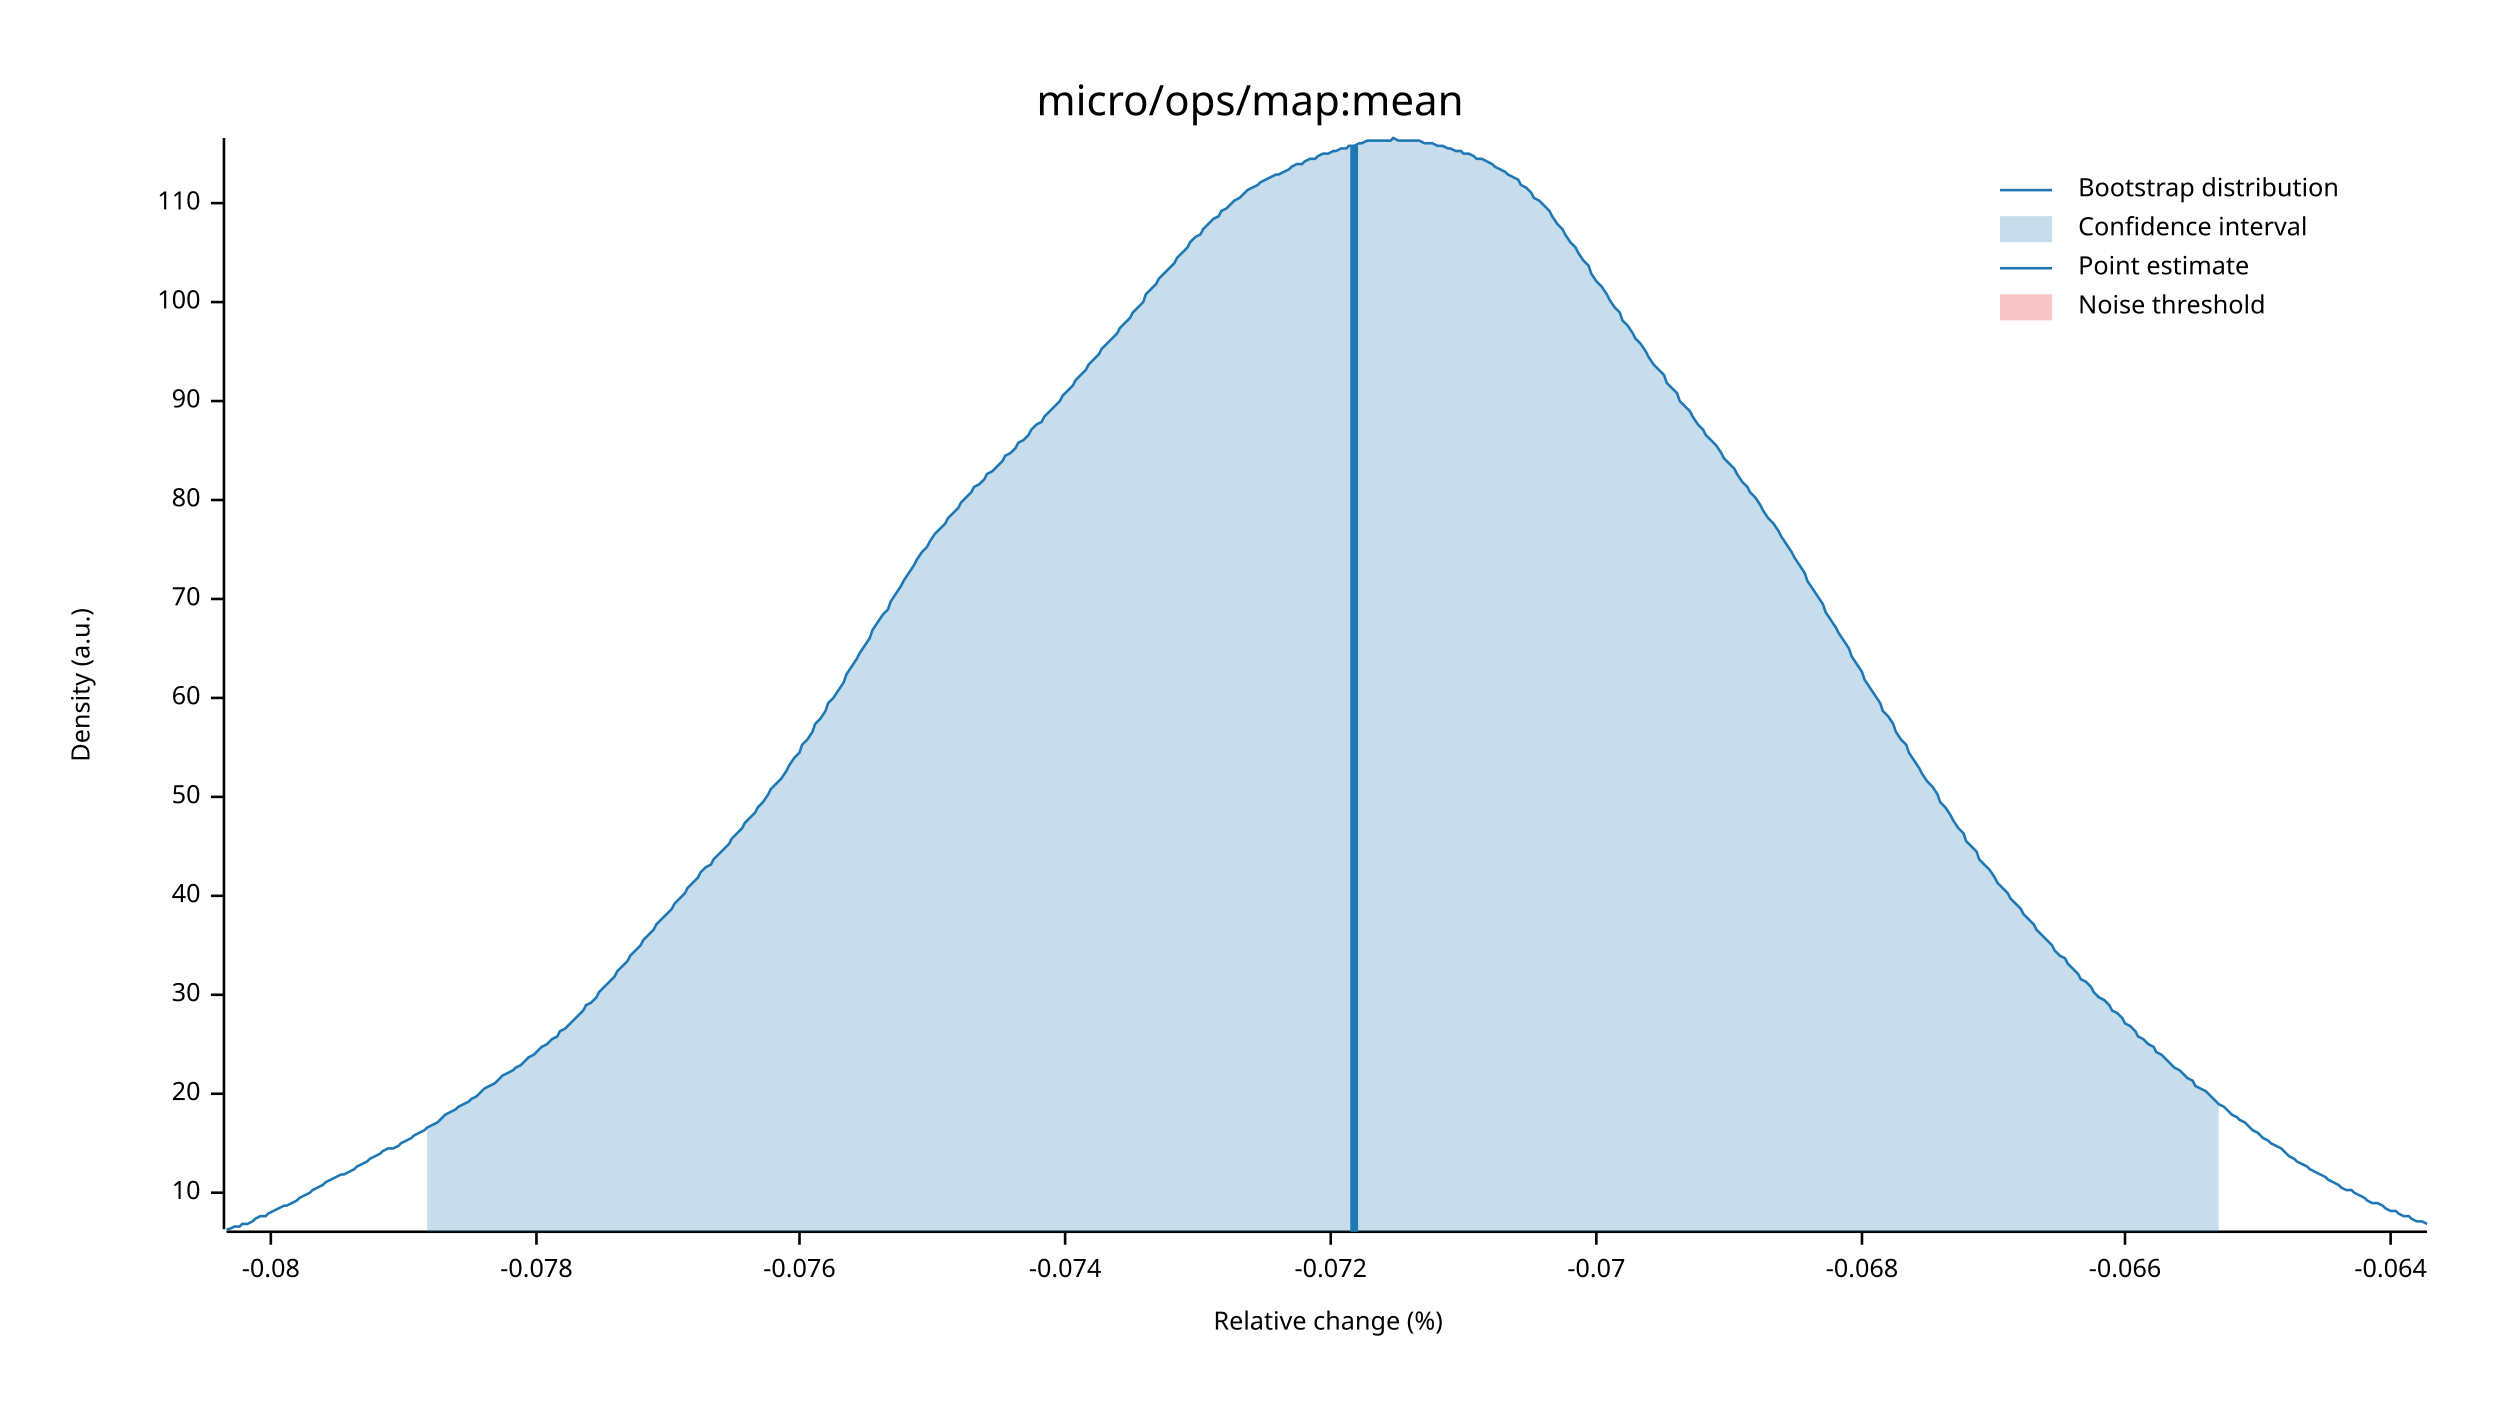
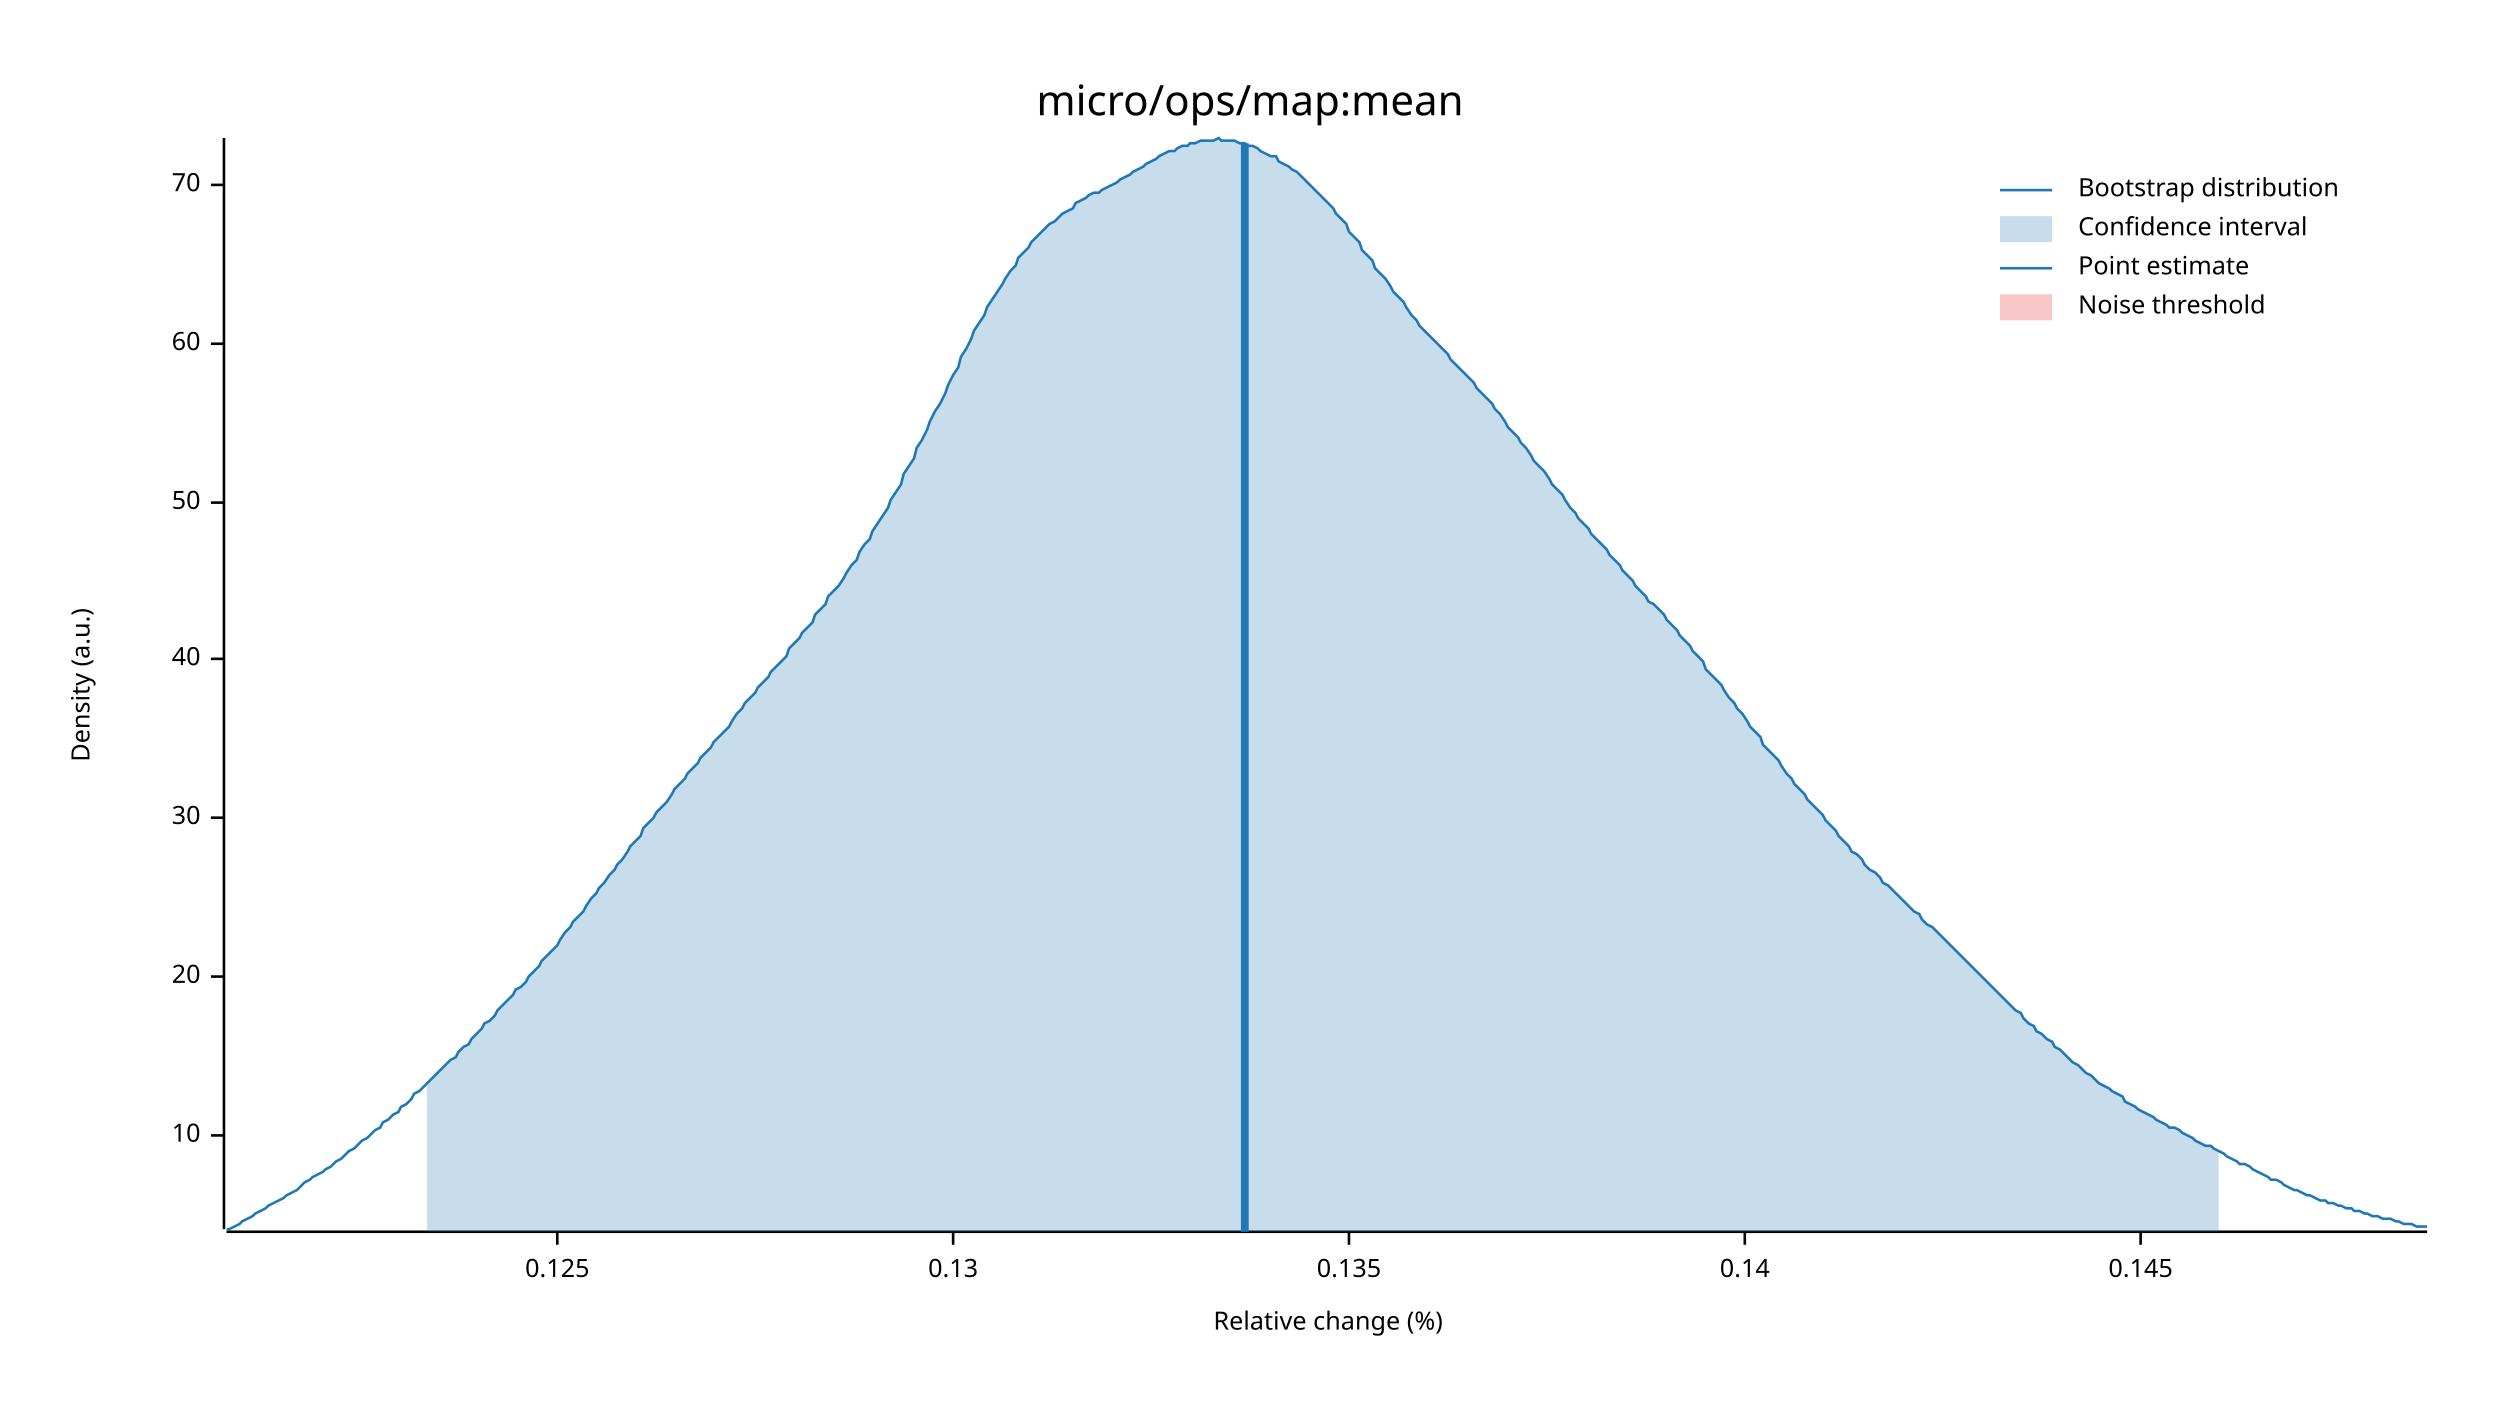
<svg xmlns="http://www.w3.org/2000/svg" width="960" height="540" viewBox="0 0 960 540">
  <text x="480" y="32" dy="0.76em" text-anchor="middle" font-family="sans-serif" font-size="16.129" opacity="1" fill="#000000">
micro/ops/map:mean
</text>
  <text x="27" y="263" dy="0.76em" text-anchor="middle" font-family="sans-serif" font-size="9.677" opacity="1" fill="#000000" transform="rotate(270, 27, 263)">
Density (a.u.)
</text>
  <text x="510" y="513" dy="-0.5ex" text-anchor="middle" font-family="sans-serif" font-size="9.677" opacity="1" fill="#000000">
Relative change (%)
</text>
  <polyline fill="none" opacity="1" stroke="#000000" stroke-width="1" points="86,53 86,472 " />
-   <text x="77" y="458" dy="0.5ex" text-anchor="end" font-family="sans-serif" font-size="9.677" opacity="1" fill="#000000">
+   <text x="77" y="436" dy="0.5ex" text-anchor="end" font-family="sans-serif" font-size="9.677" opacity="1" fill="#000000">
10
</text>
-   <polyline fill="none" opacity="1" stroke="#000000" stroke-width="1" points="81,458 86,458 " />
-   <text x="77" y="420" dy="0.5ex" text-anchor="end" font-family="sans-serif" font-size="9.677" opacity="1" fill="#000000">
+   <polyline fill="none" opacity="1" stroke="#000000" stroke-width="1" points="81,436 86,436 " />
+   <text x="77" y="375" dy="0.5ex" text-anchor="end" font-family="sans-serif" font-size="9.677" opacity="1" fill="#000000">
20
</text>
-   <polyline fill="none" opacity="1" stroke="#000000" stroke-width="1" points="81,420 86,420 " />
-   <text x="77" y="382" dy="0.5ex" text-anchor="end" font-family="sans-serif" font-size="9.677" opacity="1" fill="#000000">
+   <polyline fill="none" opacity="1" stroke="#000000" stroke-width="1" points="81,375 86,375 " />
+   <text x="77" y="314" dy="0.5ex" text-anchor="end" font-family="sans-serif" font-size="9.677" opacity="1" fill="#000000">
30
</text>
-   <polyline fill="none" opacity="1" stroke="#000000" stroke-width="1" points="81,382 86,382 " />
-   <text x="77" y="344" dy="0.5ex" text-anchor="end" font-family="sans-serif" font-size="9.677" opacity="1" fill="#000000">
+   <polyline fill="none" opacity="1" stroke="#000000" stroke-width="1" points="81,314 86,314 " />
+   <text x="77" y="253" dy="0.5ex" text-anchor="end" font-family="sans-serif" font-size="9.677" opacity="1" fill="#000000">
40
</text>
-   <polyline fill="none" opacity="1" stroke="#000000" stroke-width="1" points="81,344 86,344 " />
-   <text x="77" y="306" dy="0.5ex" text-anchor="end" font-family="sans-serif" font-size="9.677" opacity="1" fill="#000000">
+   <polyline fill="none" opacity="1" stroke="#000000" stroke-width="1" points="81,253 86,253 " />
+   <text x="77" y="193" dy="0.5ex" text-anchor="end" font-family="sans-serif" font-size="9.677" opacity="1" fill="#000000">
50
</text>
-   <polyline fill="none" opacity="1" stroke="#000000" stroke-width="1" points="81,306 86,306 " />
-   <text x="77" y="268" dy="0.5ex" text-anchor="end" font-family="sans-serif" font-size="9.677" opacity="1" fill="#000000">
+   <polyline fill="none" opacity="1" stroke="#000000" stroke-width="1" points="81,193 86,193 " />
+   <text x="77" y="132" dy="0.5ex" text-anchor="end" font-family="sans-serif" font-size="9.677" opacity="1" fill="#000000">
60
</text>
-   <polyline fill="none" opacity="1" stroke="#000000" stroke-width="1" points="81,268 86,268 " />
-   <text x="77" y="230" dy="0.5ex" text-anchor="end" font-family="sans-serif" font-size="9.677" opacity="1" fill="#000000">
+   <polyline fill="none" opacity="1" stroke="#000000" stroke-width="1" points="81,132 86,132 " />
+   <text x="77" y="71" dy="0.5ex" text-anchor="end" font-family="sans-serif" font-size="9.677" opacity="1" fill="#000000">
70
</text>
-   <polyline fill="none" opacity="1" stroke="#000000" stroke-width="1" points="81,230 86,230 " />
-   <text x="77" y="192" dy="0.5ex" text-anchor="end" font-family="sans-serif" font-size="9.677" opacity="1" fill="#000000">
- 80
+   <polyline fill="none" opacity="1" stroke="#000000" stroke-width="1" points="81,71 86,71 " />
+   <polyline fill="none" opacity="1" stroke="#000000" stroke-width="1" points="87,473 932,473 " />
+   <text x="214" y="483" dy="0.76em" text-anchor="middle" font-family="sans-serif" font-size="9.677" opacity="1" fill="#000000">
+ 0.125
</text>
-   <polyline fill="none" opacity="1" stroke="#000000" stroke-width="1" points="81,192 86,192 " />
-   <text x="77" y="154" dy="0.5ex" text-anchor="end" font-family="sans-serif" font-size="9.677" opacity="1" fill="#000000">
- 90
+   <polyline fill="none" opacity="1" stroke="#000000" stroke-width="1" points="214,473 214,478 " />
+   <text x="366" y="483" dy="0.76em" text-anchor="middle" font-family="sans-serif" font-size="9.677" opacity="1" fill="#000000">
+ 0.13
</text>
-   <polyline fill="none" opacity="1" stroke="#000000" stroke-width="1" points="81,154 86,154 " />
-   <text x="77" y="116" dy="0.5ex" text-anchor="end" font-family="sans-serif" font-size="9.677" opacity="1" fill="#000000">
- 100
+   <polyline fill="none" opacity="1" stroke="#000000" stroke-width="1" points="366,473 366,478 " />
+   <text x="518" y="483" dy="0.76em" text-anchor="middle" font-family="sans-serif" font-size="9.677" opacity="1" fill="#000000">
+ 0.135
</text>
-   <polyline fill="none" opacity="1" stroke="#000000" stroke-width="1" points="81,116 86,116 " />
-   <text x="77" y="78" dy="0.5ex" text-anchor="end" font-family="sans-serif" font-size="9.677" opacity="1" fill="#000000">
- 110
+   <polyline fill="none" opacity="1" stroke="#000000" stroke-width="1" points="518,473 518,478 " />
+   <text x="670" y="483" dy="0.76em" text-anchor="middle" font-family="sans-serif" font-size="9.677" opacity="1" fill="#000000">
+ 0.14
</text>
-   <polyline fill="none" opacity="1" stroke="#000000" stroke-width="1" points="81,78 86,78 " />
-   <polyline fill="none" opacity="1" stroke="#000000" stroke-width="1" points="87,473 932,473 " />
-   <text x="104" y="483" dy="0.76em" text-anchor="middle" font-family="sans-serif" font-size="9.677" opacity="1" fill="#000000">
- -0.08
+   <polyline fill="none" opacity="1" stroke="#000000" stroke-width="1" points="670,473 670,478 " />
+   <text x="822" y="483" dy="0.76em" text-anchor="middle" font-family="sans-serif" font-size="9.677" opacity="1" fill="#000000">
+ 0.145
</text>
-   <polyline fill="none" opacity="1" stroke="#000000" stroke-width="1" points="104,473 104,478 " />
-   <text x="206" y="483" dy="0.76em" text-anchor="middle" font-family="sans-serif" font-size="9.677" opacity="1" fill="#000000">
- -0.078
- </text>
-   <polyline fill="none" opacity="1" stroke="#000000" stroke-width="1" points="206,473 206,478 " />
-   <text x="307" y="483" dy="0.76em" text-anchor="middle" font-family="sans-serif" font-size="9.677" opacity="1" fill="#000000">
- -0.076
- </text>
-   <polyline fill="none" opacity="1" stroke="#000000" stroke-width="1" points="307,473 307,478 " />
-   <text x="409" y="483" dy="0.76em" text-anchor="middle" font-family="sans-serif" font-size="9.677" opacity="1" fill="#000000">
- -0.074
- </text>
-   <polyline fill="none" opacity="1" stroke="#000000" stroke-width="1" points="409,473 409,478 " />
-   <text x="511" y="483" dy="0.76em" text-anchor="middle" font-family="sans-serif" font-size="9.677" opacity="1" fill="#000000">
- -0.072
- </text>
-   <polyline fill="none" opacity="1" stroke="#000000" stroke-width="1" points="511,473 511,478 " />
-   <text x="613" y="483" dy="0.76em" text-anchor="middle" font-family="sans-serif" font-size="9.677" opacity="1" fill="#000000">
- -0.07
- </text>
-   <polyline fill="none" opacity="1" stroke="#000000" stroke-width="1" points="613,473 613,478 " />
-   <text x="715" y="483" dy="0.76em" text-anchor="middle" font-family="sans-serif" font-size="9.677" opacity="1" fill="#000000">
- -0.068
- </text>
-   <polyline fill="none" opacity="1" stroke="#000000" stroke-width="1" points="715,473 715,478 " />
-   <text x="816" y="483" dy="0.76em" text-anchor="middle" font-family="sans-serif" font-size="9.677" opacity="1" fill="#000000">
- -0.066
- </text>
-   <polyline fill="none" opacity="1" stroke="#000000" stroke-width="1" points="816,473 816,478 " />
-   <text x="918" y="483" dy="0.76em" text-anchor="middle" font-family="sans-serif" font-size="9.677" opacity="1" fill="#000000">
- -0.064
- </text>
-   <polyline fill="none" opacity="1" stroke="#000000" stroke-width="1" points="918,473 918,478 " />
-   <polyline fill="none" opacity="1" stroke="#1F78B4" stroke-width="1" points="87,472 88,472 90,471 92,471 93,470 95,470 97,469 98,468 100,467 102,467 103,466 105,465 107,464 109,463 110,463 112,462 114,461 115,460 117,459 119,458 120,457 122,456 124,455 125,454 127,453 129,452 131,451 132,451 134,450 136,449 137,448 139,447 141,446 142,445 144,444 146,443 147,442 149,441 151,441 153,440 154,439 156,438 158,437 159,436 161,435 163,434 164,433 166,432 168,431 169,430 171,428 173,427 175,426 176,425 178,424 180,423 181,422 183,421 185,419 186,418 188,417 190,416 191,415 193,413 195,412 197,411 198,410 200,409 202,407 203,406 205,405 207,403 208,402 210,401 212,399 214,398 215,396 217,395 219,393 220,392 222,390 224,388 225,386 227,385 229,383 230,381 232,379 234,377 236,375 237,373 239,371 241,369 242,367 244,365 246,363 247,361 249,359 251,357 252,355 254,353 256,351 258,349 259,347 261,345 263,343 264,341 266,339 268,337 269,335 271,333 273,332 274,330 276,328 278,326 280,324 281,322 283,320 285,318 286,316 288,314 290,312 291,310 293,308 295,305 296,303 298,301 300,299 302,296 303,294 305,291 307,289 308,286 310,284 312,281 313,278 315,276 317,273 318,270 320,268 322,265 324,262 325,259 327,256 329,253 330,251 332,248 334,245 335,242 337,239 339,236 341,234 342,231 344,228 346,225 347,223 349,220 351,217 352,215 354,212 356,210 357,208 359,205 361,203 363,201 364,199 366,197 368,195 369,193 371,191 373,189 374,187 376,186 378,184 379,182 381,181 383,179 385,177 386,175 388,174 390,172 391,170 393,169 395,167 396,165 398,163 400,162 401,160 403,158 405,156 407,154 408,152 410,150 412,148 413,146 415,144 417,142 418,140 420,138 422,136 423,134 425,132 427,130 429,128 430,126 432,124 434,122 435,120 437,118 439,116 440,113 442,111 444,109 445,107 447,105 449,103 451,101 452,99 454,97 456,95 457,93 459,91 461,90 462,88 464,86 466,84 468,83 469,81 471,80 473,78 474,77 476,76 478,74 479,73 481,72 483,71 484,70 486,69 488,68 490,67 491,67 493,66 495,65 496,64 498,63 500,63 501,62 503,61 505,61 506,60 508,59 510,59 512,58 513,58 515,57 517,57 518,56 520,56 522,55 523,55 525,54 527,54 528,54 530,54 532,54 534,54 535,53 537,54 539,54 540,54 542,54 544,54 545,54 547,55 549,55 550,55 552,56 554,56 556,57 557,57 559,58 561,58 562,59 564,59 566,60 567,61 569,61 571,62 573,63 574,64 576,65 578,66 579,67 581,68 583,69 584,71 586,72 588,74 589,76 591,77 593,79 595,81 596,83 598,86 600,88 601,90 603,93 605,95 606,97 608,100 610,102 611,105 613,108 615,110 617,113 618,115 620,118 622,120 623,123 625,125 627,128 628,130 630,132 632,135 633,137 635,140 637,142 639,144 640,147 642,149 644,151 645,154 647,156 649,158 650,160 652,163 654,165 655,167 657,169 659,171 661,174 662,176 664,178 666,180 667,182 669,185 671,187 672,189 674,191 676,194 677,196 679,199 681,201 683,204 684,206 686,209 688,212 689,214 691,217 693,220 694,223 696,226 698,229 700,232 701,235 703,238 705,241 706,243 708,246 710,249 711,252 713,255 715,258 716,261 718,264 720,267 722,270 723,273 725,275 727,278 728,281 730,284 732,286 733,289 735,292 737,295 738,297 740,300 742,302 744,305 745,308 747,310 749,313 750,315 752,318 754,320 755,323 757,325 759,327 760,330 762,332 764,334 766,337 767,339 769,341 771,343 772,345 774,347 776,349 777,351 779,353 781,355 782,357 784,359 786,361 788,363 789,365 791,367 793,368 794,370 796,372 798,374 799,376 801,377 803,379 804,381 806,383 808,384 810,386 811,388 813,389 815,391 816,393 818,394 820,396 821,398 823,399 825,401 827,402 828,404 830,405 832,407 833,408 835,410 837,411 838,412 840,414 842,415 843,417 845,418 847,419 849,421 850,422 852,424 854,425 855,426 857,428 859,429 860,430 862,431 864,433 865,434 867,435 869,437 871,438 872,439 874,440 876,441 877,442 879,444 881,445 882,446 884,447 886,448 887,449 889,450 891,451 893,452 894,453 896,454 898,455 899,456 901,457 903,457 904,458 906,459 908,460 909,461 911,462 913,462 915,463 916,464 918,465 920,465 921,466 923,467 925,467 926,468 928,469 930,469 932,470 " />
-   <polygon opacity="0.25" fill="#1F78B4" points="164,433 166,432 168,431 169,430 171,428 173,427 175,426 176,425 178,424 180,423 181,422 183,421 185,419 186,418 188,417 190,416 191,415 193,413 195,412 197,411 198,410 200,409 202,407 203,406 205,405 207,403 208,402 210,401 212,399 214,398 215,396 217,395 219,393 220,392 222,390 224,388 225,386 227,385 229,383 230,381 232,379 234,377 236,375 237,373 239,371 241,369 242,367 244,365 246,363 247,361 249,359 251,357 252,355 254,353 256,351 258,349 259,347 261,345 263,343 264,341 266,339 268,337 269,335 271,333 273,332 274,330 276,328 278,326 280,324 281,322 283,320 285,318 286,316 288,314 290,312 291,310 293,308 295,305 296,303 298,301 300,299 302,296 303,294 305,291 307,289 308,286 310,284 312,281 313,278 315,276 317,273 318,270 320,268 322,265 324,262 325,259 327,256 329,253 330,251 332,248 334,245 335,242 337,239 339,236 341,234 342,231 344,228 346,225 347,223 349,220 351,217 352,215 354,212 356,210 357,208 359,205 361,203 363,201 364,199 366,197 368,195 369,193 371,191 373,189 374,187 376,186 378,184 379,182 381,181 383,179 385,177 386,175 388,174 390,172 391,170 393,169 395,167 396,165 398,163 400,162 401,160 403,158 405,156 407,154 408,152 410,150 412,148 413,146 415,144 417,142 418,140 420,138 422,136 423,134 425,132 427,130 429,128 430,126 432,124 434,122 435,120 437,118 439,116 440,113 442,111 444,109 445,107 447,105 449,103 451,101 452,99 454,97 456,95 457,93 459,91 461,90 462,88 464,86 466,84 468,83 469,81 471,80 473,78 474,77 476,76 478,74 479,73 481,72 483,71 484,70 486,69 488,68 490,67 491,67 493,66 495,65 496,64 498,63 500,63 501,62 503,61 505,61 506,60 508,59 510,59 512,58 513,58 515,57 517,57 518,56 520,56 522,55 523,55 525,54 527,54 528,54 530,54 532,54 534,54 535,53 537,54 539,54 540,54 542,54 544,54 545,54 547,55 549,55 550,55 552,56 554,56 556,57 557,57 559,58 561,58 562,59 564,59 566,60 567,61 569,61 571,62 573,63 574,64 576,65 578,66 579,67 581,68 583,69 584,71 586,72 588,74 589,76 591,77 593,79 595,81 596,83 598,86 600,88 601,90 603,93 605,95 606,97 608,100 610,102 611,105 613,108 615,110 617,113 618,115 620,118 622,120 623,123 625,125 627,128 628,130 630,132 632,135 633,137 635,140 637,142 639,144 640,147 642,149 644,151 645,154 647,156 649,158 650,160 652,163 654,165 655,167 657,169 659,171 661,174 662,176 664,178 666,180 667,182 669,185 671,187 672,189 674,191 676,194 677,196 679,199 681,201 683,204 684,206 686,209 688,212 689,214 691,217 693,220 694,223 696,226 698,229 700,232 701,235 703,238 705,241 706,243 708,246 710,249 711,252 713,255 715,258 716,261 718,264 720,267 722,270 723,273 725,275 727,278 728,281 730,284 732,286 733,289 735,292 737,295 738,297 740,300 742,302 744,305 745,308 747,310 749,313 750,315 752,318 754,320 755,323 757,325 759,327 760,330 762,332 764,334 766,337 767,339 769,341 771,343 772,345 774,347 776,349 777,351 779,353 781,355 782,357 784,359 786,361 788,363 789,365 791,367 793,368 794,370 796,372 798,374 799,376 801,377 803,379 804,381 806,383 808,384 810,386 811,388 813,389 815,391 816,393 818,394 820,396 821,398 823,399 825,401 827,402 828,404 830,405 832,407 833,408 835,410 837,411 838,412 840,414 842,415 843,417 845,418 847,419 849,421 850,422 852,424 852,473 164,473 " />
-   <polyline fill="none" opacity="1" stroke="#1F78B4" stroke-width="3" points="520,473 520,56 " />
+   <polyline fill="none" opacity="1" stroke="#000000" stroke-width="1" points="822,473 822,478 " />
+   <polyline fill="none" opacity="1" stroke="#1F78B4" stroke-width="1" points="87,472 88,472 90,471 92,470 93,469 95,468 97,467 98,466 100,465 102,464 103,463 105,462 107,461 109,460 110,459 112,458 114,457 115,456 117,454 119,453 120,452 122,451 124,450 125,449 127,448 129,446 131,445 132,444 134,442 136,441 137,440 139,438 141,437 142,436 144,434 146,433 147,431 149,430 151,428 153,427 154,425 156,424 158,422 159,420 161,419 163,417 164,416 166,414 168,412 169,411 171,409 173,407 175,406 176,404 178,402 180,401 181,399 183,397 185,395 186,393 188,392 190,390 191,388 193,386 195,384 197,382 198,380 200,379 202,377 203,375 205,373 207,371 208,369 210,367 212,365 214,363 215,361 217,358 219,356 220,354 222,352 224,350 225,348 227,345 229,343 230,341 232,339 234,336 236,334 237,332 239,330 241,327 242,325 244,323 246,321 247,318 249,316 251,314 252,312 254,310 256,308 258,305 259,303 261,301 263,299 264,297 266,295 268,293 269,291 271,289 273,287 274,285 276,283 278,281 280,279 281,277 283,274 285,272 286,270 288,268 290,266 291,264 293,262 295,260 296,258 298,256 300,254 302,252 303,249 305,247 307,245 308,243 310,241 312,239 313,236 315,234 317,232 318,229 320,227 322,225 324,222 325,220 327,217 329,215 330,212 332,209 334,207 335,204 337,201 339,198 341,195 342,192 344,189 346,186 347,182 349,179 351,176 352,172 354,169 356,165 357,162 359,158 361,155 363,151 364,148 366,144 368,141 369,137 371,134 373,130 374,127 376,124 378,121 379,118 381,115 383,112 385,109 386,107 388,104 390,102 391,99 393,97 395,95 396,93 398,91 400,89 401,88 403,86 405,85 407,83 408,82 410,81 412,80 413,78 415,77 417,76 418,75 420,74 422,74 423,73 425,72 427,71 429,70 430,69 432,68 434,67 435,66 437,65 439,64 440,63 442,62 444,61 445,60 447,59 449,58 451,58 452,57 454,56 456,56 457,55 459,55 461,54 462,54 464,54 466,54 468,53 469,54 471,54 473,54 474,54 476,55 478,55 479,56 481,56 483,57 484,58 486,59 488,60 490,60 491,62 493,63 495,64 496,65 498,66 500,68 501,69 503,71 505,73 506,74 508,76 510,78 512,80 513,82 515,84 517,86 518,89 520,91 522,93 523,96 525,98 527,100 528,103 530,105 532,107 534,110 535,112 537,114 539,116 540,118 542,121 544,123 545,125 547,127 549,129 550,130 552,132 554,134 556,136 557,138 559,140 561,142 562,143 564,145 566,147 567,149 569,151 571,153 573,155 574,157 576,159 578,162 579,164 581,166 583,168 584,170 586,172 588,175 589,177 591,179 593,181 595,184 596,186 598,188 600,190 601,192 603,195 605,197 606,199 608,201 610,203 611,205 613,207 615,209 617,211 618,213 620,215 622,217 623,219 625,221 627,223 628,225 630,227 632,229 633,231 635,232 637,234 639,236 640,238 642,240 644,242 645,244 647,246 649,248 650,250 652,252 654,254 655,257 657,259 659,261 661,263 662,265 664,268 666,270 667,272 669,274 671,277 672,279 674,281 676,283 677,286 679,288 681,290 683,292 684,294 686,297 688,299 689,301 691,303 693,305 694,307 696,309 698,311 700,313 701,315 703,317 705,319 706,321 708,323 710,325 711,327 713,328 715,330 716,332 718,334 720,335 722,337 723,339 725,340 727,342 728,343 730,345 732,347 733,348 735,350 737,351 738,353 740,355 742,356 744,358 745,359 747,361 749,363 750,364 752,366 754,368 755,369 757,371 759,373 760,374 762,376 764,378 766,380 767,381 769,383 771,385 772,386 774,388 776,389 777,391 779,393 781,394 782,396 784,397 786,399 788,400 789,402 791,403 793,405 794,406 796,408 798,409 799,410 801,412 803,413 804,414 806,416 808,417 810,418 811,419 813,420 815,421 816,423 818,424 820,425 821,426 823,427 825,428 827,429 828,430 830,431 832,432 833,433 835,433 837,434 838,435 840,436 842,437 843,438 845,439 847,440 849,440 850,441 852,442 854,443 855,444 857,445 859,446 860,447 862,447 864,448 865,449 867,450 869,451 871,452 872,453 874,453 876,454 877,455 879,456 881,457 882,457 884,458 886,459 887,459 889,460 891,461 893,461 894,462 896,462 898,463 899,463 901,464 903,464 904,465 906,465 908,466 909,466 911,467 913,467 915,468 916,468 918,468 920,469 921,469 923,470 925,470 926,470 928,471 930,471 932,471 " />
+   <polygon opacity="0.25" fill="#1F78B4" points="164,416 166,414 168,412 169,411 171,409 173,407 175,406 176,404 178,402 180,401 181,399 183,397 185,395 186,393 188,392 190,390 191,388 193,386 195,384 197,382 198,380 200,379 202,377 203,375 205,373 207,371 208,369 210,367 212,365 214,363 215,361 217,358 219,356 220,354 222,352 224,350 225,348 227,345 229,343 230,341 232,339 234,336 236,334 237,332 239,330 241,327 242,325 244,323 246,321 247,318 249,316 251,314 252,312 254,310 256,308 258,305 259,303 261,301 263,299 264,297 266,295 268,293 269,291 271,289 273,287 274,285 276,283 278,281 280,279 281,277 283,274 285,272 286,270 288,268 290,266 291,264 293,262 295,260 296,258 298,256 300,254 302,252 303,249 305,247 307,245 308,243 310,241 312,239 313,236 315,234 317,232 318,229 320,227 322,225 324,222 325,220 327,217 329,215 330,212 332,209 334,207 335,204 337,201 339,198 341,195 342,192 344,189 346,186 347,182 349,179 351,176 352,172 354,169 356,165 357,162 359,158 361,155 363,151 364,148 366,144 368,141 369,137 371,134 373,130 374,127 376,124 378,121 379,118 381,115 383,112 385,109 386,107 388,104 390,102 391,99 393,97 395,95 396,93 398,91 400,89 401,88 403,86 405,85 407,83 408,82 410,81 412,80 413,78 415,77 417,76 418,75 420,74 422,74 423,73 425,72 427,71 429,70 430,69 432,68 434,67 435,66 437,65 439,64 440,63 442,62 444,61 445,60 447,59 449,58 451,58 452,57 454,56 456,56 457,55 459,55 461,54 462,54 464,54 466,54 468,53 469,54 471,54 473,54 474,54 476,55 478,55 479,56 481,56 483,57 484,58 486,59 488,60 490,60 491,62 493,63 495,64 496,65 498,66 500,68 501,69 503,71 505,73 506,74 508,76 510,78 512,80 513,82 515,84 517,86 518,89 520,91 522,93 523,96 525,98 527,100 528,103 530,105 532,107 534,110 535,112 537,114 539,116 540,118 542,121 544,123 545,125 547,127 549,129 550,130 552,132 554,134 556,136 557,138 559,140 561,142 562,143 564,145 566,147 567,149 569,151 571,153 573,155 574,157 576,159 578,162 579,164 581,166 583,168 584,170 586,172 588,175 589,177 591,179 593,181 595,184 596,186 598,188 600,190 601,192 603,195 605,197 606,199 608,201 610,203 611,205 613,207 615,209 617,211 618,213 620,215 622,217 623,219 625,221 627,223 628,225 630,227 632,229 633,231 635,232 637,234 639,236 640,238 642,240 644,242 645,244 647,246 649,248 650,250 652,252 654,254 655,257 657,259 659,261 661,263 662,265 664,268 666,270 667,272 669,274 671,277 672,279 674,281 676,283 677,286 679,288 681,290 683,292 684,294 686,297 688,299 689,301 691,303 693,305 694,307 696,309 698,311 700,313 701,315 703,317 705,319 706,321 708,323 710,325 711,327 713,328 715,330 716,332 718,334 720,335 722,337 723,339 725,340 727,342 728,343 730,345 732,347 733,348 735,350 737,351 738,353 740,355 742,356 744,358 745,359 747,361 749,363 750,364 752,366 754,368 755,369 757,371 759,373 760,374 762,376 764,378 766,380 767,381 769,383 771,385 772,386 774,388 776,389 777,391 779,393 781,394 782,396 784,397 786,399 788,400 789,402 791,403 793,405 794,406 796,408 798,409 799,410 801,412 803,413 804,414 806,416 808,417 810,418 811,419 813,420 815,421 816,423 818,424 820,425 821,426 823,427 825,428 827,429 828,430 830,431 832,432 833,433 835,433 837,434 838,435 840,436 842,437 843,438 845,439 847,440 849,440 850,441 852,442 852,473 164,473 " />
+   <polyline fill="none" opacity="1" stroke="#1F78B4" stroke-width="3" points="478,473 478,55 " />
  <rect x="509" y="53" width="0" height="419" opacity="0.1" fill="#E31A1C" stroke="none" />
  <text x="798" y="68" dy="0.76em" text-anchor="start" font-family="sans-serif" font-size="9.677" opacity="1" fill="#000000">
Bootstrap distribution
</text>
  <text x="798" y="83" dy="0.76em" text-anchor="start" font-family="sans-serif" font-size="9.677" opacity="1" fill="#000000">
Confidence interval
</text>
  <text x="798" y="98" dy="0.76em" text-anchor="start" font-family="sans-serif" font-size="9.677" opacity="1" fill="#000000">
Point estimate
</text>
  <text x="798" y="113" dy="0.76em" text-anchor="start" font-family="sans-serif" font-size="9.677" opacity="1" fill="#000000">
Noise threshold
</text>
  <polyline fill="none" opacity="1" stroke="#1F78B4" stroke-width="1" points="768,73 788,73 " />
  <rect x="768" y="83" width="20" height="10" opacity="0.25" fill="#1F78B4" stroke="none" />
  <polyline fill="none" opacity="1" stroke="#1F78B4" stroke-width="1" points="768,103 788,103 " />
  <rect x="768" y="113" width="20" height="10" opacity="0.25" fill="#E31A1C" stroke="none" />
</svg>
